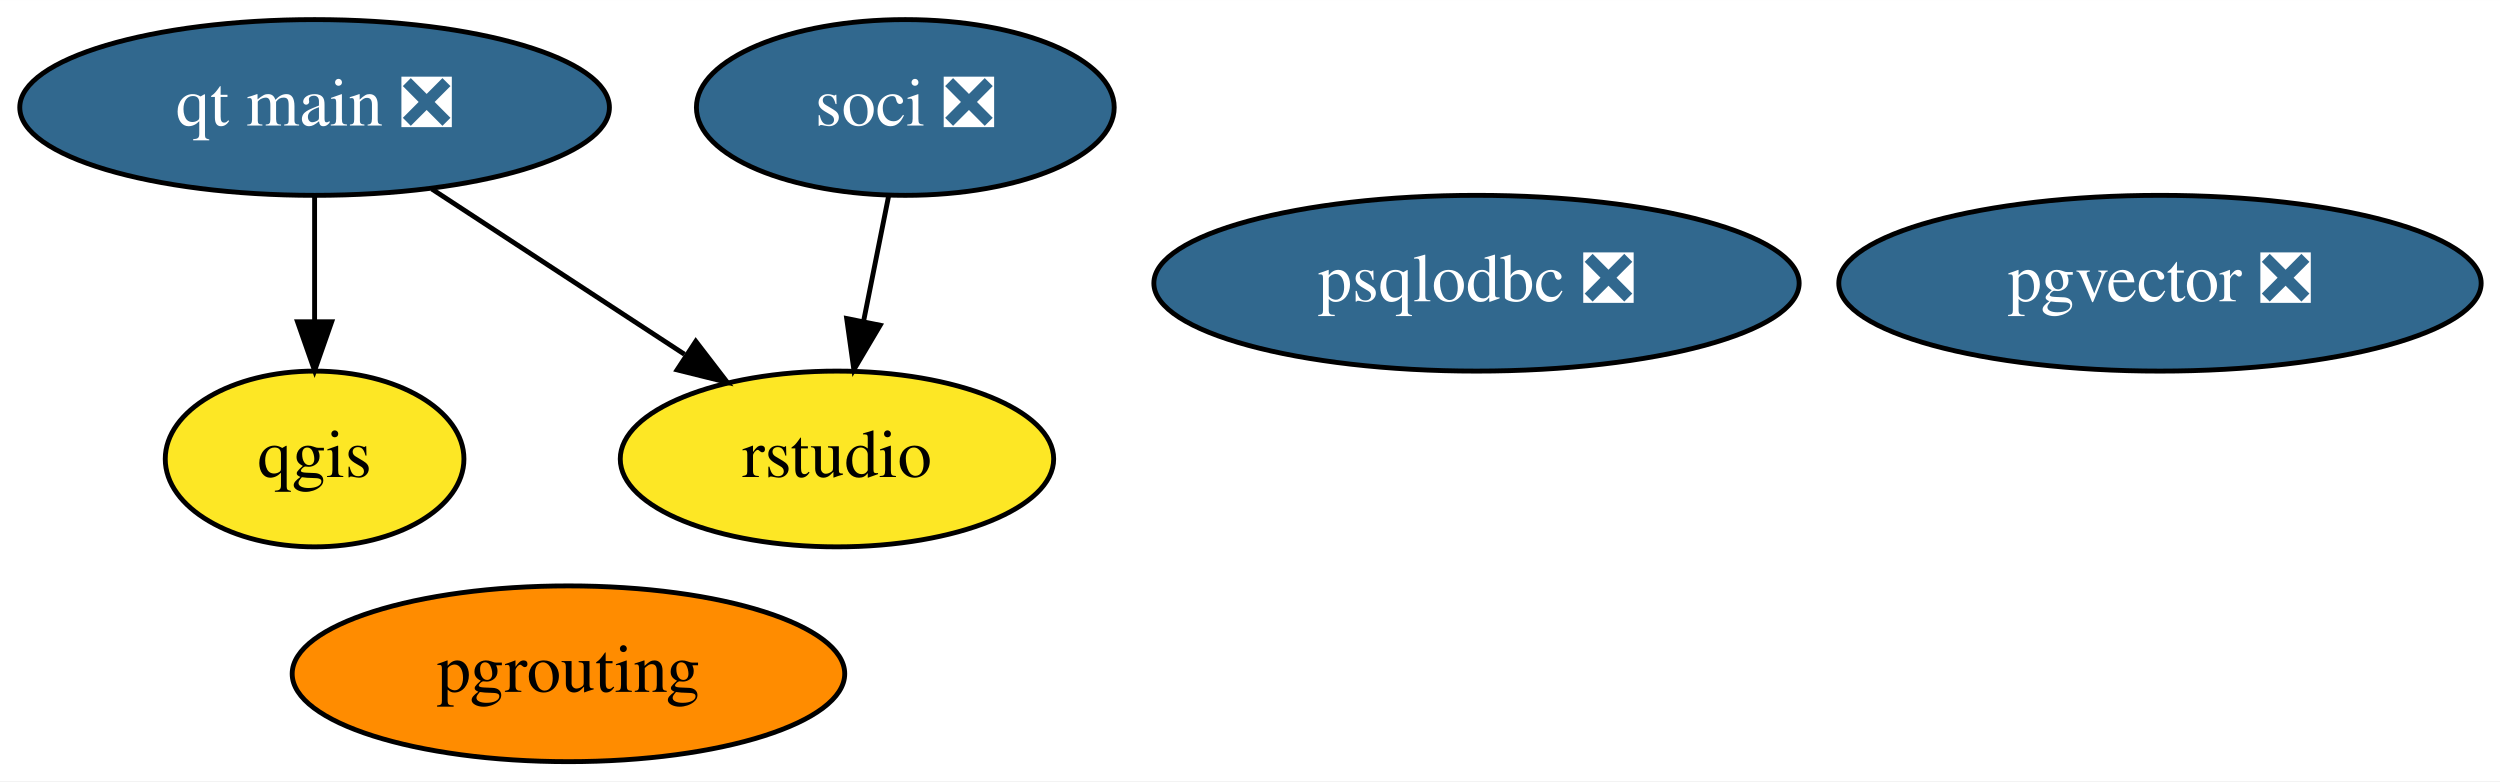
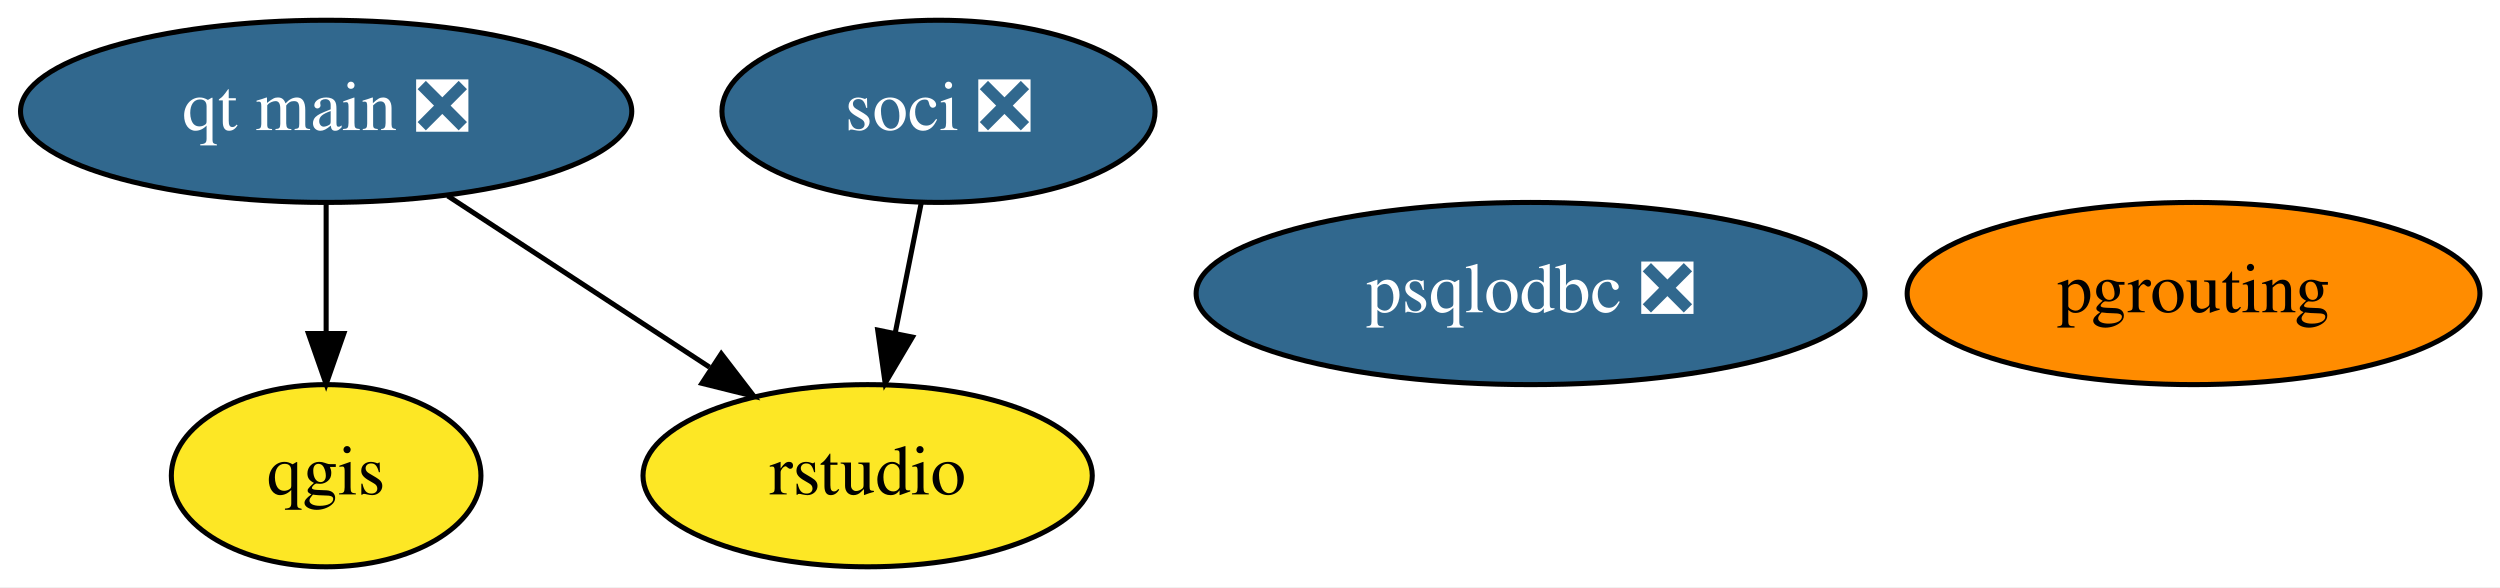
- <svg xmlns="http://www.w3.org/2000/svg" xmlns:xlink="http://www.w3.org/1999/xlink" width="512pt" height="160pt" viewBox="0.00 0.00 512.09 160.00">
-   <g id="graph0" class="graph" transform="scale(1 1) rotate(0) translate(4 156)">
-     <polygon fill="white" stroke="none" points="-4,4 -4,-156 508.09,-156 508.09,4 -4,4" />
+ <svg xmlns="http://www.w3.org/2000/svg" xmlns:xlink="http://www.w3.org/1999/xlink" width="494pt" height="116pt" viewBox="0.00 0.00 493.99 116.00">
+   <g id="graph0" class="graph" transform="scale(1 1) rotate(0) translate(4 112)">
+     <polygon fill="white" stroke="none" points="-4,4 -4,-112 489.99,-112 489.99,4 -4,4" />
    <g id="node1" class="node">
      <g id="a_node1">
        <a xlink:href="https://github.com/conda-forge/qgis-feedstock" xlink:title="qgis">
-           <ellipse fill="#fde725" stroke="black" cx="60.44" cy="-62" rx="30.59" ry="18" />
-           <text text-anchor="middle" x="60.44" y="-58.3" font-family="Times,serif" font-size="14.00">qgis</text>
+           <ellipse fill="#fde725" stroke="black" cx="60.44" cy="-18" rx="30.59" ry="18" />
+           <text text-anchor="middle" x="60.44" y="-14.3" font-family="Times,serif" font-size="14.00">qgis</text>
        </a>
      </g>
    </g>
    <g id="node2" class="node">
      <g id="a_node2">
        <a xlink:href="https://github.com/conda-forge/pgrouting-feedstock" xlink:title="pgrouting">
-           <ellipse fill="#ff8c00" stroke="black" cx="112.44" cy="-18" rx="56.59" ry="18" />
-           <text text-anchor="middle" x="112.44" y="-14.3" font-family="Times,serif" font-size="14.00">pgrouting</text>
+           <ellipse fill="#ff8c00" stroke="black" cx="429.44" cy="-54" rx="56.59" ry="18" />
+           <text text-anchor="middle" x="429.44" y="-50.3" font-family="Times,serif" font-size="14.00">pgrouting</text>
        </a>
      </g>
    </g>
    <g id="node3" class="node">
      <g id="a_node3">
        <a xlink:href="https://github.com/conda-forge/psqlodbc-feedstock/pull/3" xlink:title="psqlodbc ❎">
-           <ellipse fill="#31688e" stroke="black" cx="298.44" cy="-98" rx="66.09" ry="18" />
-           <text text-anchor="middle" x="298.44" y="-94.3" font-family="Times,serif" font-size="14.00" fill="white">psqlodbc ❎</text>
+           <ellipse fill="#31688e" stroke="black" cx="298.44" cy="-54" rx="66.09" ry="18" />
+           <text text-anchor="middle" x="298.44" y="-50.3" font-family="Times,serif" font-size="14.00" fill="white">psqlodbc ❎</text>
        </a>
      </g>
    </g>
    <g id="node4" class="node">
      <g id="a_node4">
        <a xlink:href="https://github.com/conda-forge/soci-feedstock/pull/12" xlink:title="soci ❎">
-           <ellipse fill="#31688e" stroke="black" cx="181.44" cy="-134" rx="42.79" ry="18" />
-           <text text-anchor="middle" x="181.44" y="-130.3" font-family="Times,serif" font-size="14.00" fill="white">soci ❎</text>
+           <ellipse fill="#31688e" stroke="black" cx="181.44" cy="-90" rx="42.79" ry="18" />
+           <text text-anchor="middle" x="181.44" y="-86.3" font-family="Times,serif" font-size="14.00" fill="white">soci ❎</text>
        </a>
      </g>
    </g>
    <g id="node6" class="node">
      <g id="a_node6">
        <a xlink:href="https://github.com/conda-forge/rstudio-feedstock" xlink:title="rstudio">
-           <ellipse fill="#fde725" stroke="black" cx="167.44" cy="-62" rx="44.39" ry="18" />
-           <text text-anchor="middle" x="167.44" y="-58.3" font-family="Times,serif" font-size="14.00">rstudio</text>
+           <ellipse fill="#fde725" stroke="black" cx="167.44" cy="-18" rx="44.39" ry="18" />
+           <text text-anchor="middle" x="167.44" y="-14.3" font-family="Times,serif" font-size="14.00">rstudio</text>
        </a>
      </g>
    </g>
    <g id="edge1" class="edge">
-       <path fill="none" stroke="black" d="M178.06,-116.05C176.51,-108.35 174.65,-99.03 172.92,-90.36" />
-       <polygon fill="black" stroke="black" points="176.29,-89.39 170.9,-80.28 169.43,-90.77 176.29,-89.39" />
+       <path fill="none" stroke="black" d="M178.06,-72.05C176.51,-64.35 174.65,-55.03 172.92,-46.36" />
+       <polygon fill="black" stroke="black" points="176.29,-45.39 170.9,-36.28 169.43,-46.77 176.29,-45.39" />
    </g>
    <g id="node5" class="node">
      <g id="a_node5">
        <a xlink:href="https://github.com/conda-forge/qt-main-feedstock/pull/77" xlink:title="qt main ❎">
-           <ellipse fill="#31688e" stroke="black" cx="60.44" cy="-134" rx="60.39" ry="18" />
-           <text text-anchor="middle" x="60.44" y="-130.3" font-family="Times,serif" font-size="14.00" fill="white">qt main ❎</text>
+           <ellipse fill="#31688e" stroke="black" cx="60.44" cy="-90" rx="60.39" ry="18" />
+           <text text-anchor="middle" x="60.44" y="-86.3" font-family="Times,serif" font-size="14.00" fill="white">qt main ❎</text>
        </a>
      </g>
    </g>
    <g id="edge2" class="edge">
-       <path fill="none" stroke="black" d="M60.44,-115.7C60.44,-107.98 60.44,-98.71 60.44,-90.11" />
-       <polygon fill="black" stroke="black" points="63.94,-90.1 60.44,-80.1 56.94,-90.1 63.94,-90.1" />
+       <path fill="none" stroke="black" d="M60.44,-71.7C60.44,-63.98 60.44,-54.71 60.44,-46.11" />
+       <polygon fill="black" stroke="black" points="63.94,-46.1 60.44,-36.1 56.94,-46.1 63.94,-46.1" />
    </g>
    <g id="edge3" class="edge">
-       <path fill="none" stroke="black" d="M84.46,-117.29C99.74,-107.29 119.7,-94.24 136.21,-83.44" />
-       <polygon fill="black" stroke="black" points="138.52,-86.1 144.97,-77.7 134.69,-80.25 138.52,-86.1" />
-     </g>
-     <g id="node7" class="node">
-       <g id="a_node7">
-         <a xlink:href="https://github.com/conda-forge/pgvector-feedstock/pull/1" xlink:title="pgvector ❎">
-           <ellipse fill="#31688e" stroke="black" cx="438.44" cy="-98" rx="65.79" ry="18" />
-           <text text-anchor="middle" x="438.44" y="-94.3" font-family="Times,serif" font-size="14.00" fill="white">pgvector ❎</text>
-         </a>
-       </g>
+       <path fill="none" stroke="black" d="M84.46,-73.29C99.74,-63.29 119.7,-50.24 136.21,-39.44" />
+       <polygon fill="black" stroke="black" points="138.52,-42.1 144.97,-33.7 134.69,-36.25 138.52,-42.1" />
    </g>
  </g>
</svg>
